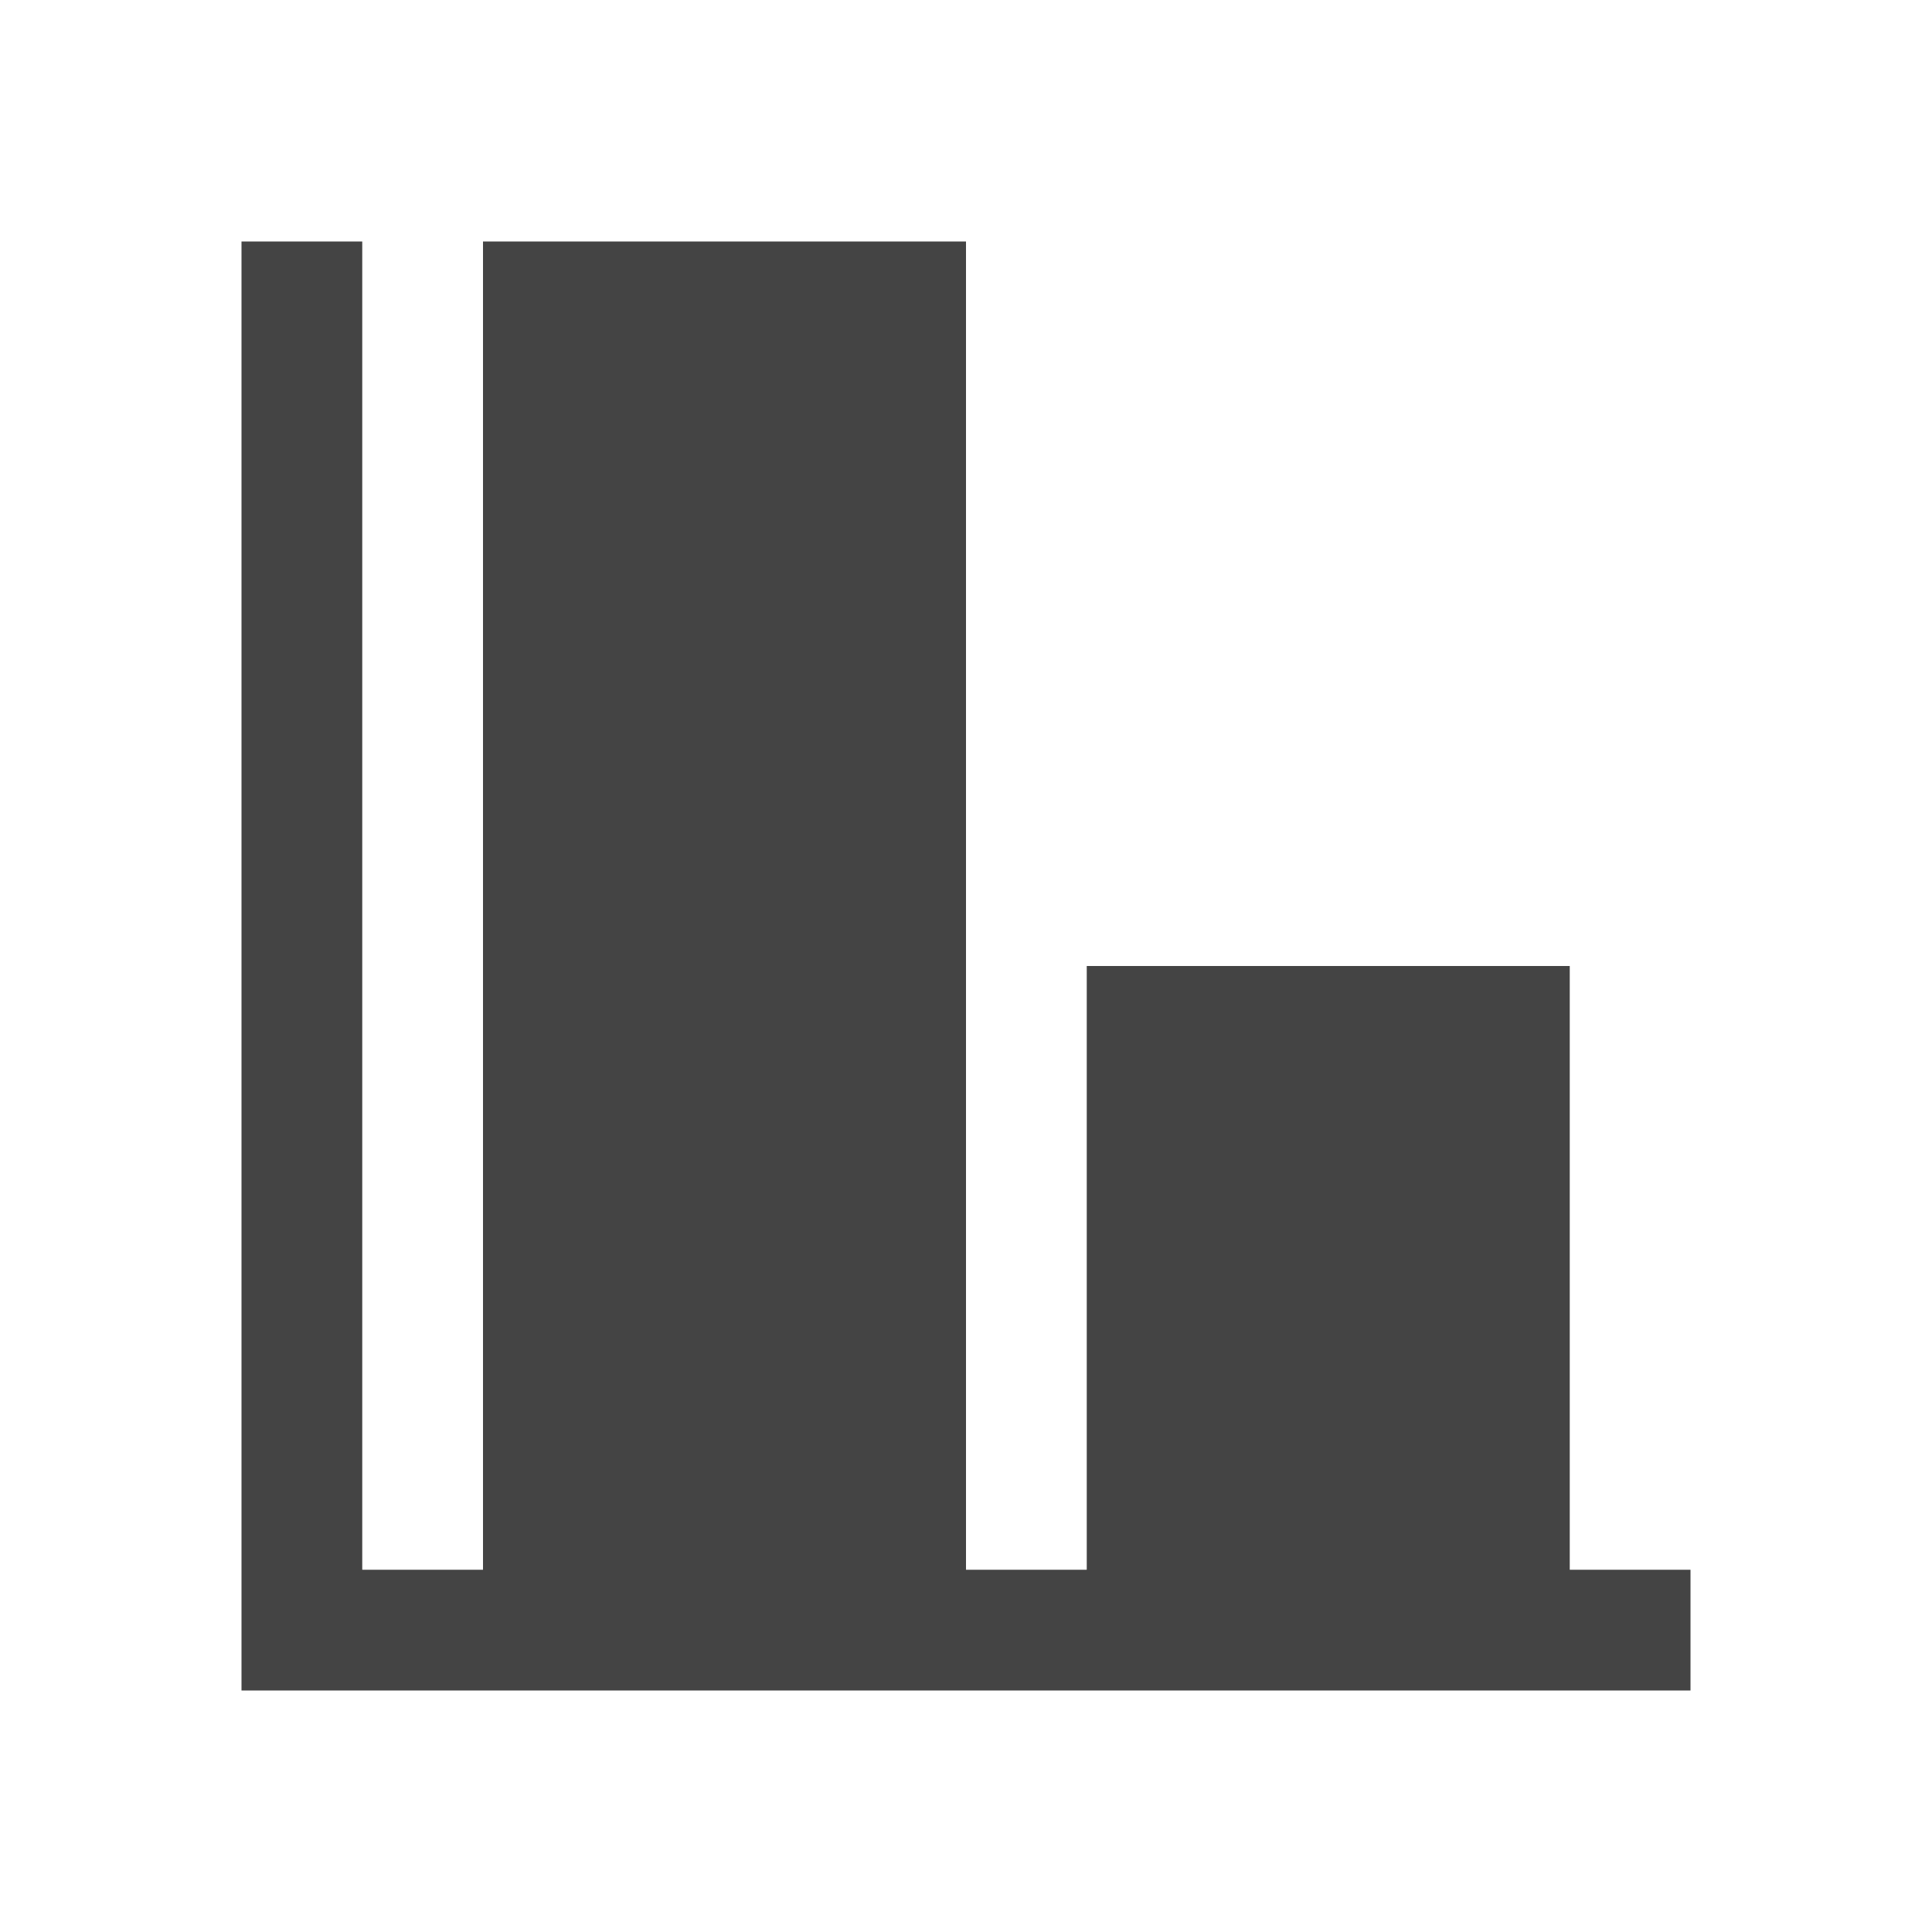
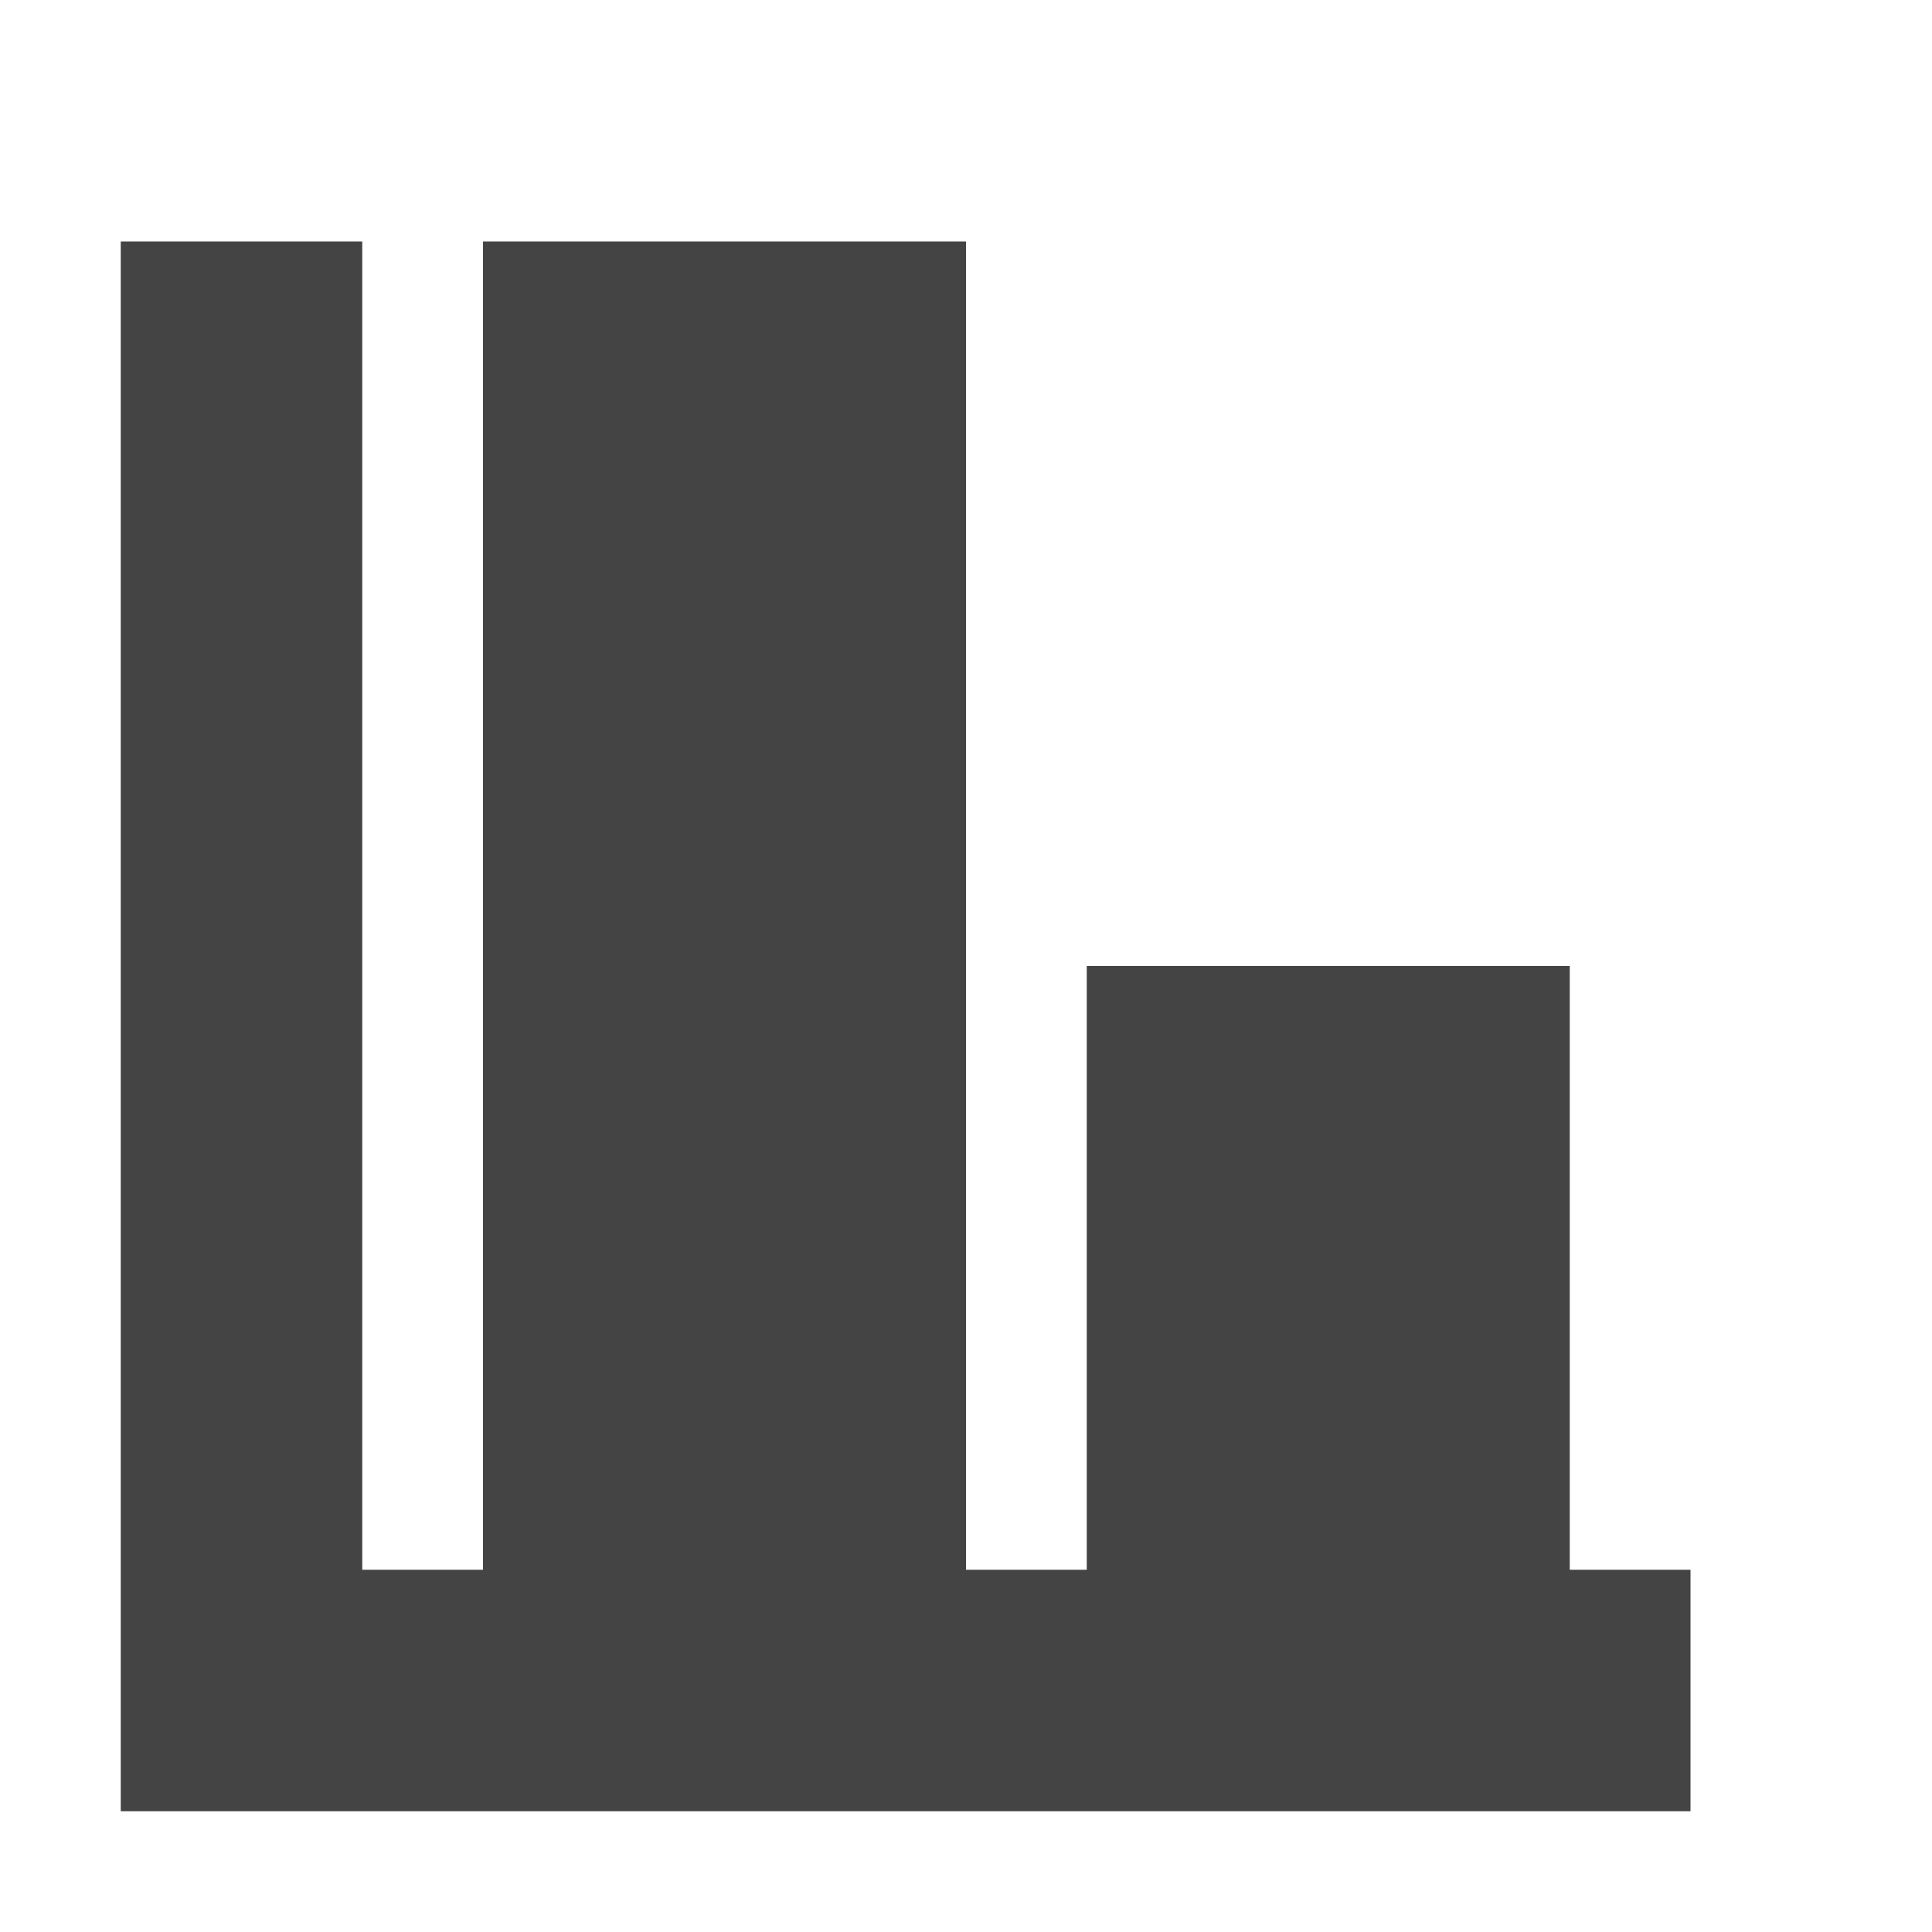
- <svg xmlns="http://www.w3.org/2000/svg" width="16" height="16" viewBox="0 0 16 16">
+ <svg xmlns="http://www.w3.org/2000/svg" width="16" height="16" version="1.1">
  <defs>
    <style id="current-color-scheme" type="text/css">
   .ColorScheme-Text { color:#444444; } .ColorScheme-Highlight { color:#4285f4; } .ColorScheme-NeutralText { color:#ff9800; } .ColorScheme-PositiveText { color:#4caf50; } .ColorScheme-NegativeText { color:#f44336; }
  </style>
  </defs>
-   <path style="fill:currentColor" class="ColorScheme-Text" d="M 2 2 L 2 14 L 14 14 L 14 13 L 13 13 L 13 8 L 9 8 L 9 13 L 8 13 L 8 2 L 4 2 L 4 13 L 3 13 L 3 2 L 2 2 z" />
+   <path style="fill:currentColor" class="ColorScheme-Text" d="M 1,2 V 15 H 14 V 13 H 13 V 8 H 9 v 5 H 8 V 2 H 4 V 13 H 3 V 2 Z" />
</svg>
